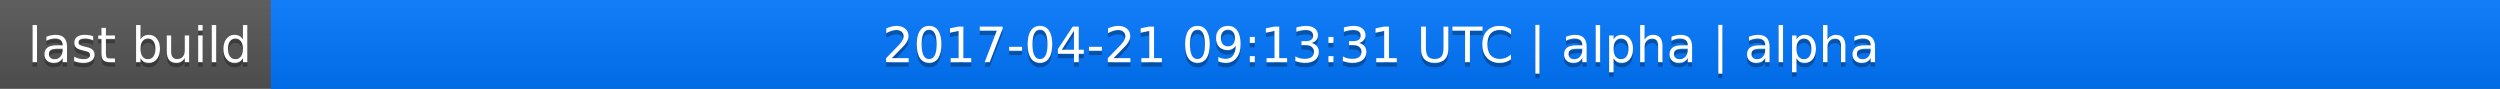
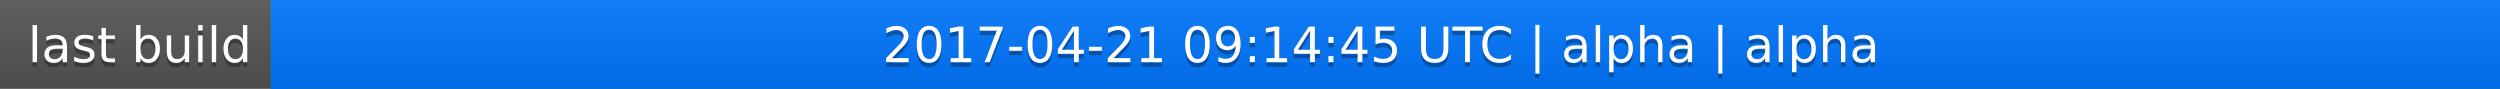
<svg xmlns="http://www.w3.org/2000/svg" width="563" height="20">
  <linearGradient id="a" x2="0" y2="100%">
    <stop offset="0" stop-color="#bbb" stop-opacity=".1" />
    <stop offset="1" stop-opacity=".1" />
  </linearGradient>
  <rect rx="0" width="563" height="20" fill="#555" />
  <rect rx="0" x="61" width="502" height="20" fill="#07f" />
  <path fill="#07f" d="M61 0h4v20h-4z" />
  <rect rx="0" width="563" height="20" fill="url(#a)" />
  <g fill="#fff" text-anchor="middle" font-family="DejaVu Sans,Verdana,Geneva,sans-serif" font-size="11">
    <text x="31.5" y="15" fill="#010101" fill-opacity=".3">last build</text>
    <text x="31.5" y="14">last build</text>
-     <text x="311" y="15" fill="#010101" fill-opacity=".3">2017-04-21 09:13:31 UTC | alpha | alpha</text>
-     <text x="311" y="14">2017-04-21 09:13:31 UTC | alpha | alpha</text>
+     <text x="311" y="15" fill="#010101" fill-opacity=".3">2017-04-21 09:14:45 UTC | alpha | alpha</text>
+     <text x="311" y="14">2017-04-21 09:14:45 UTC | alpha | alpha</text>
  </g>
</svg>
